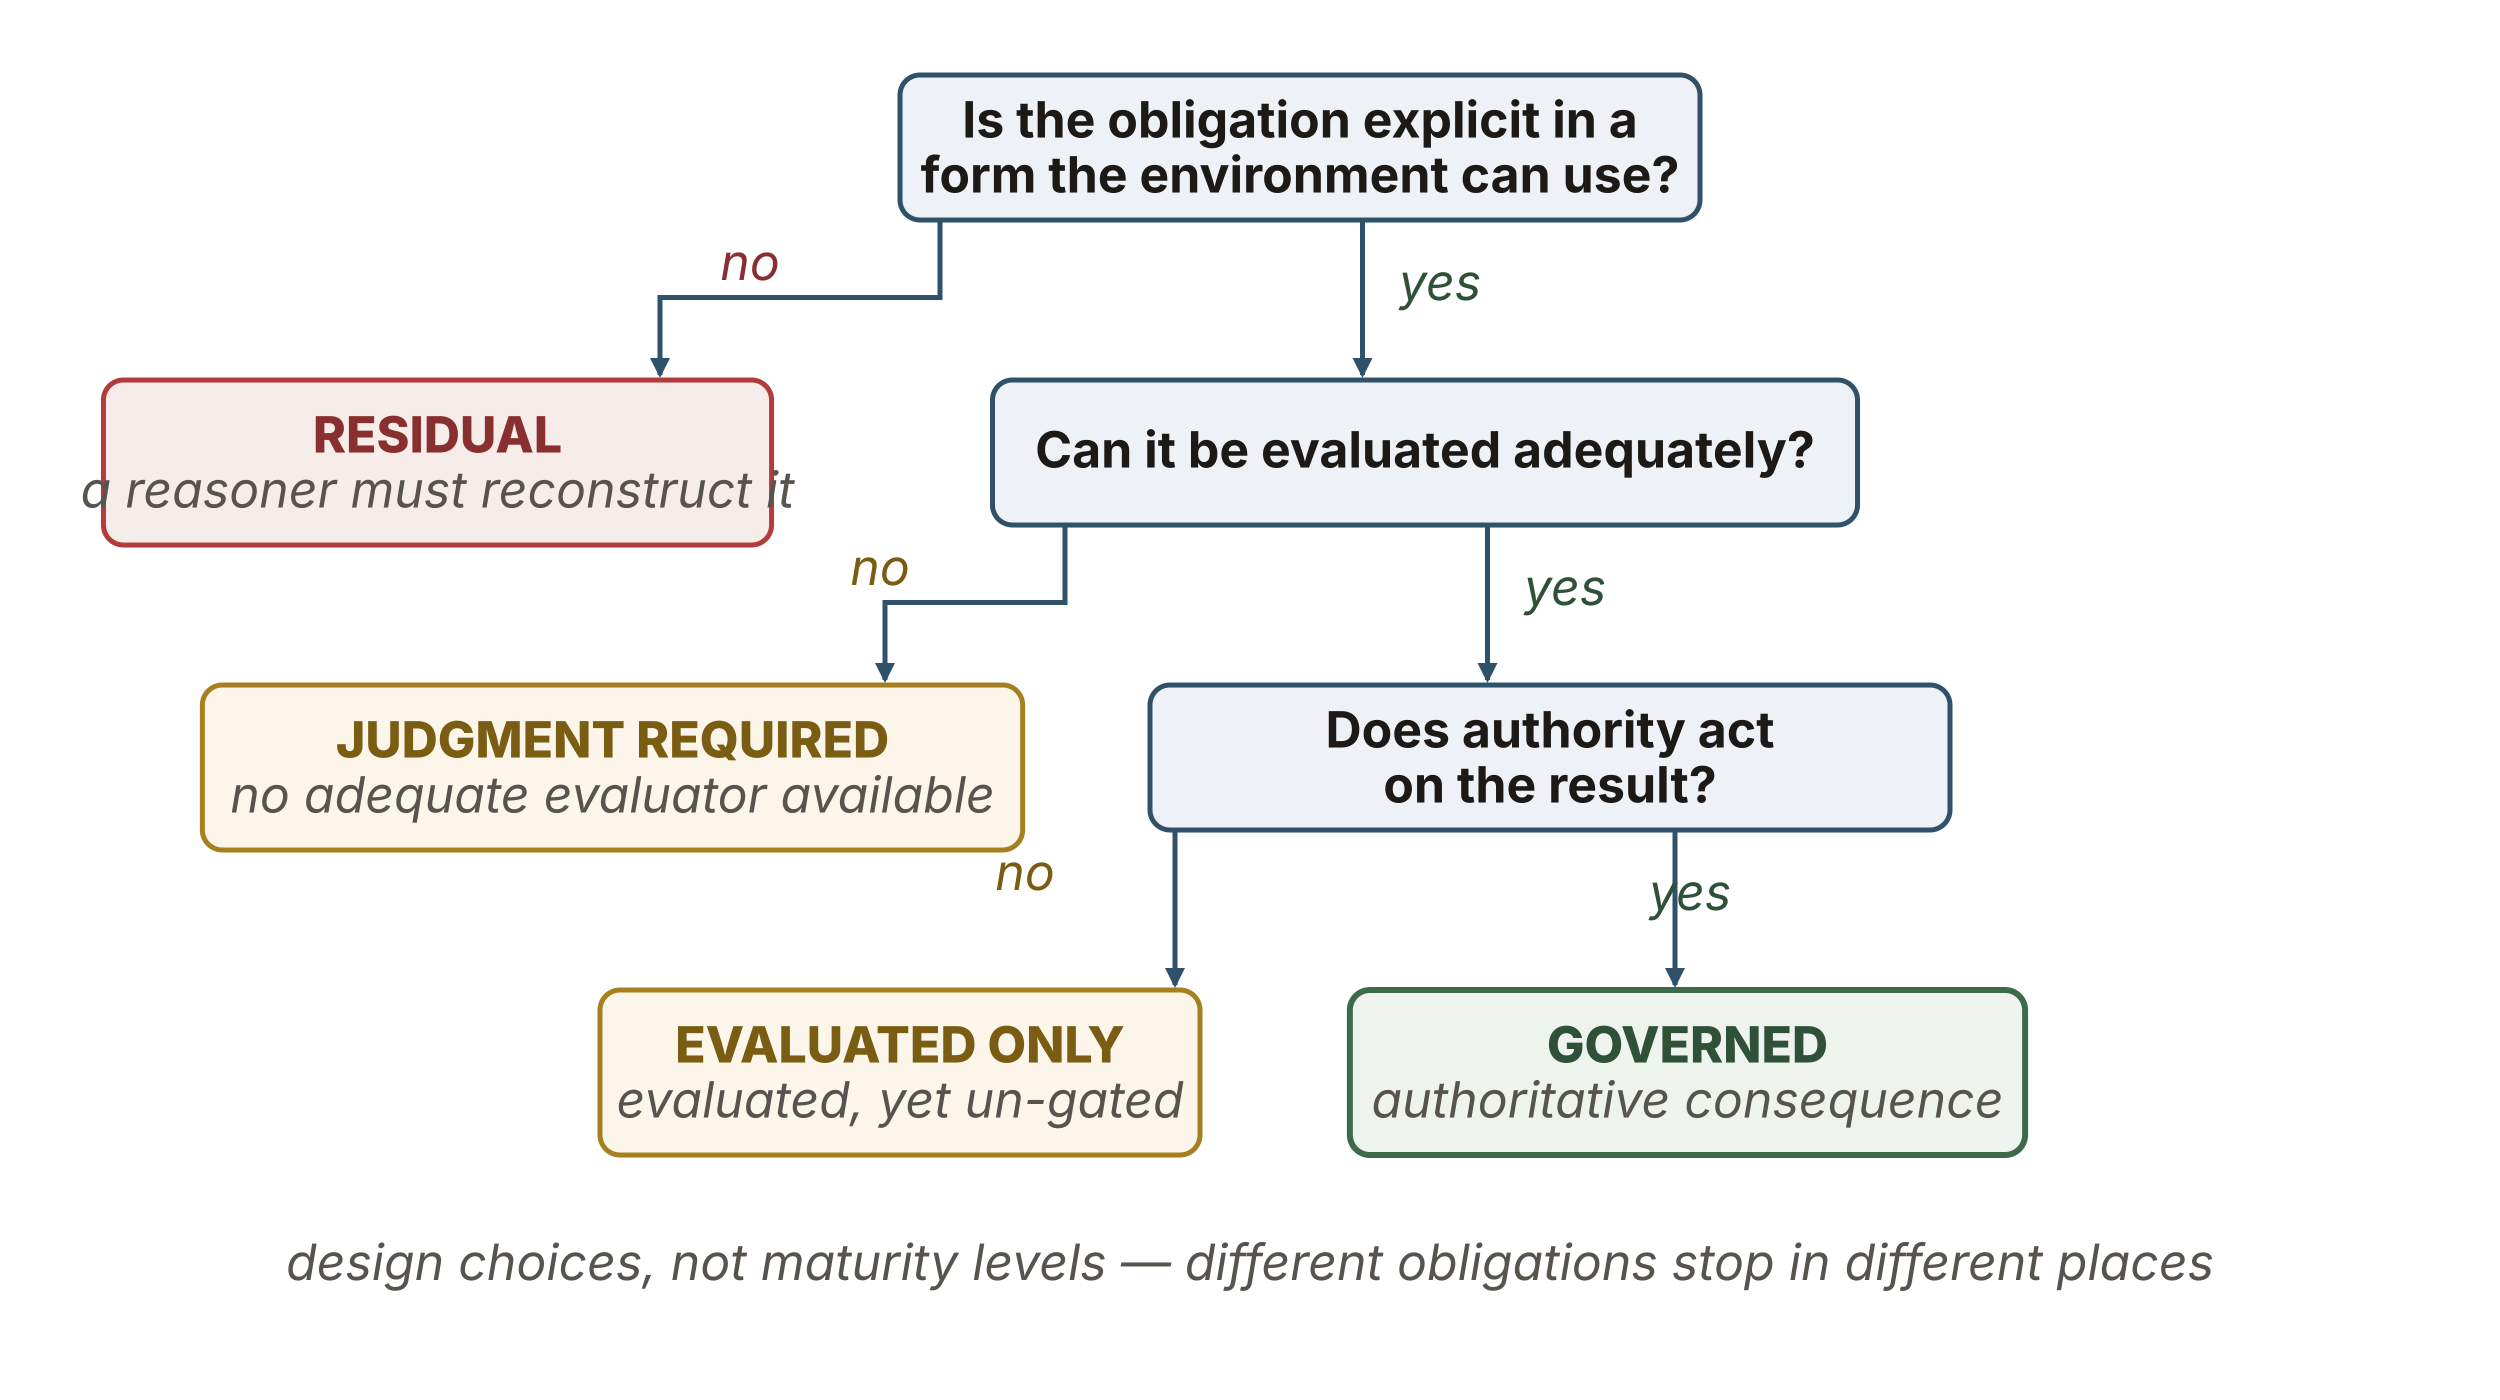
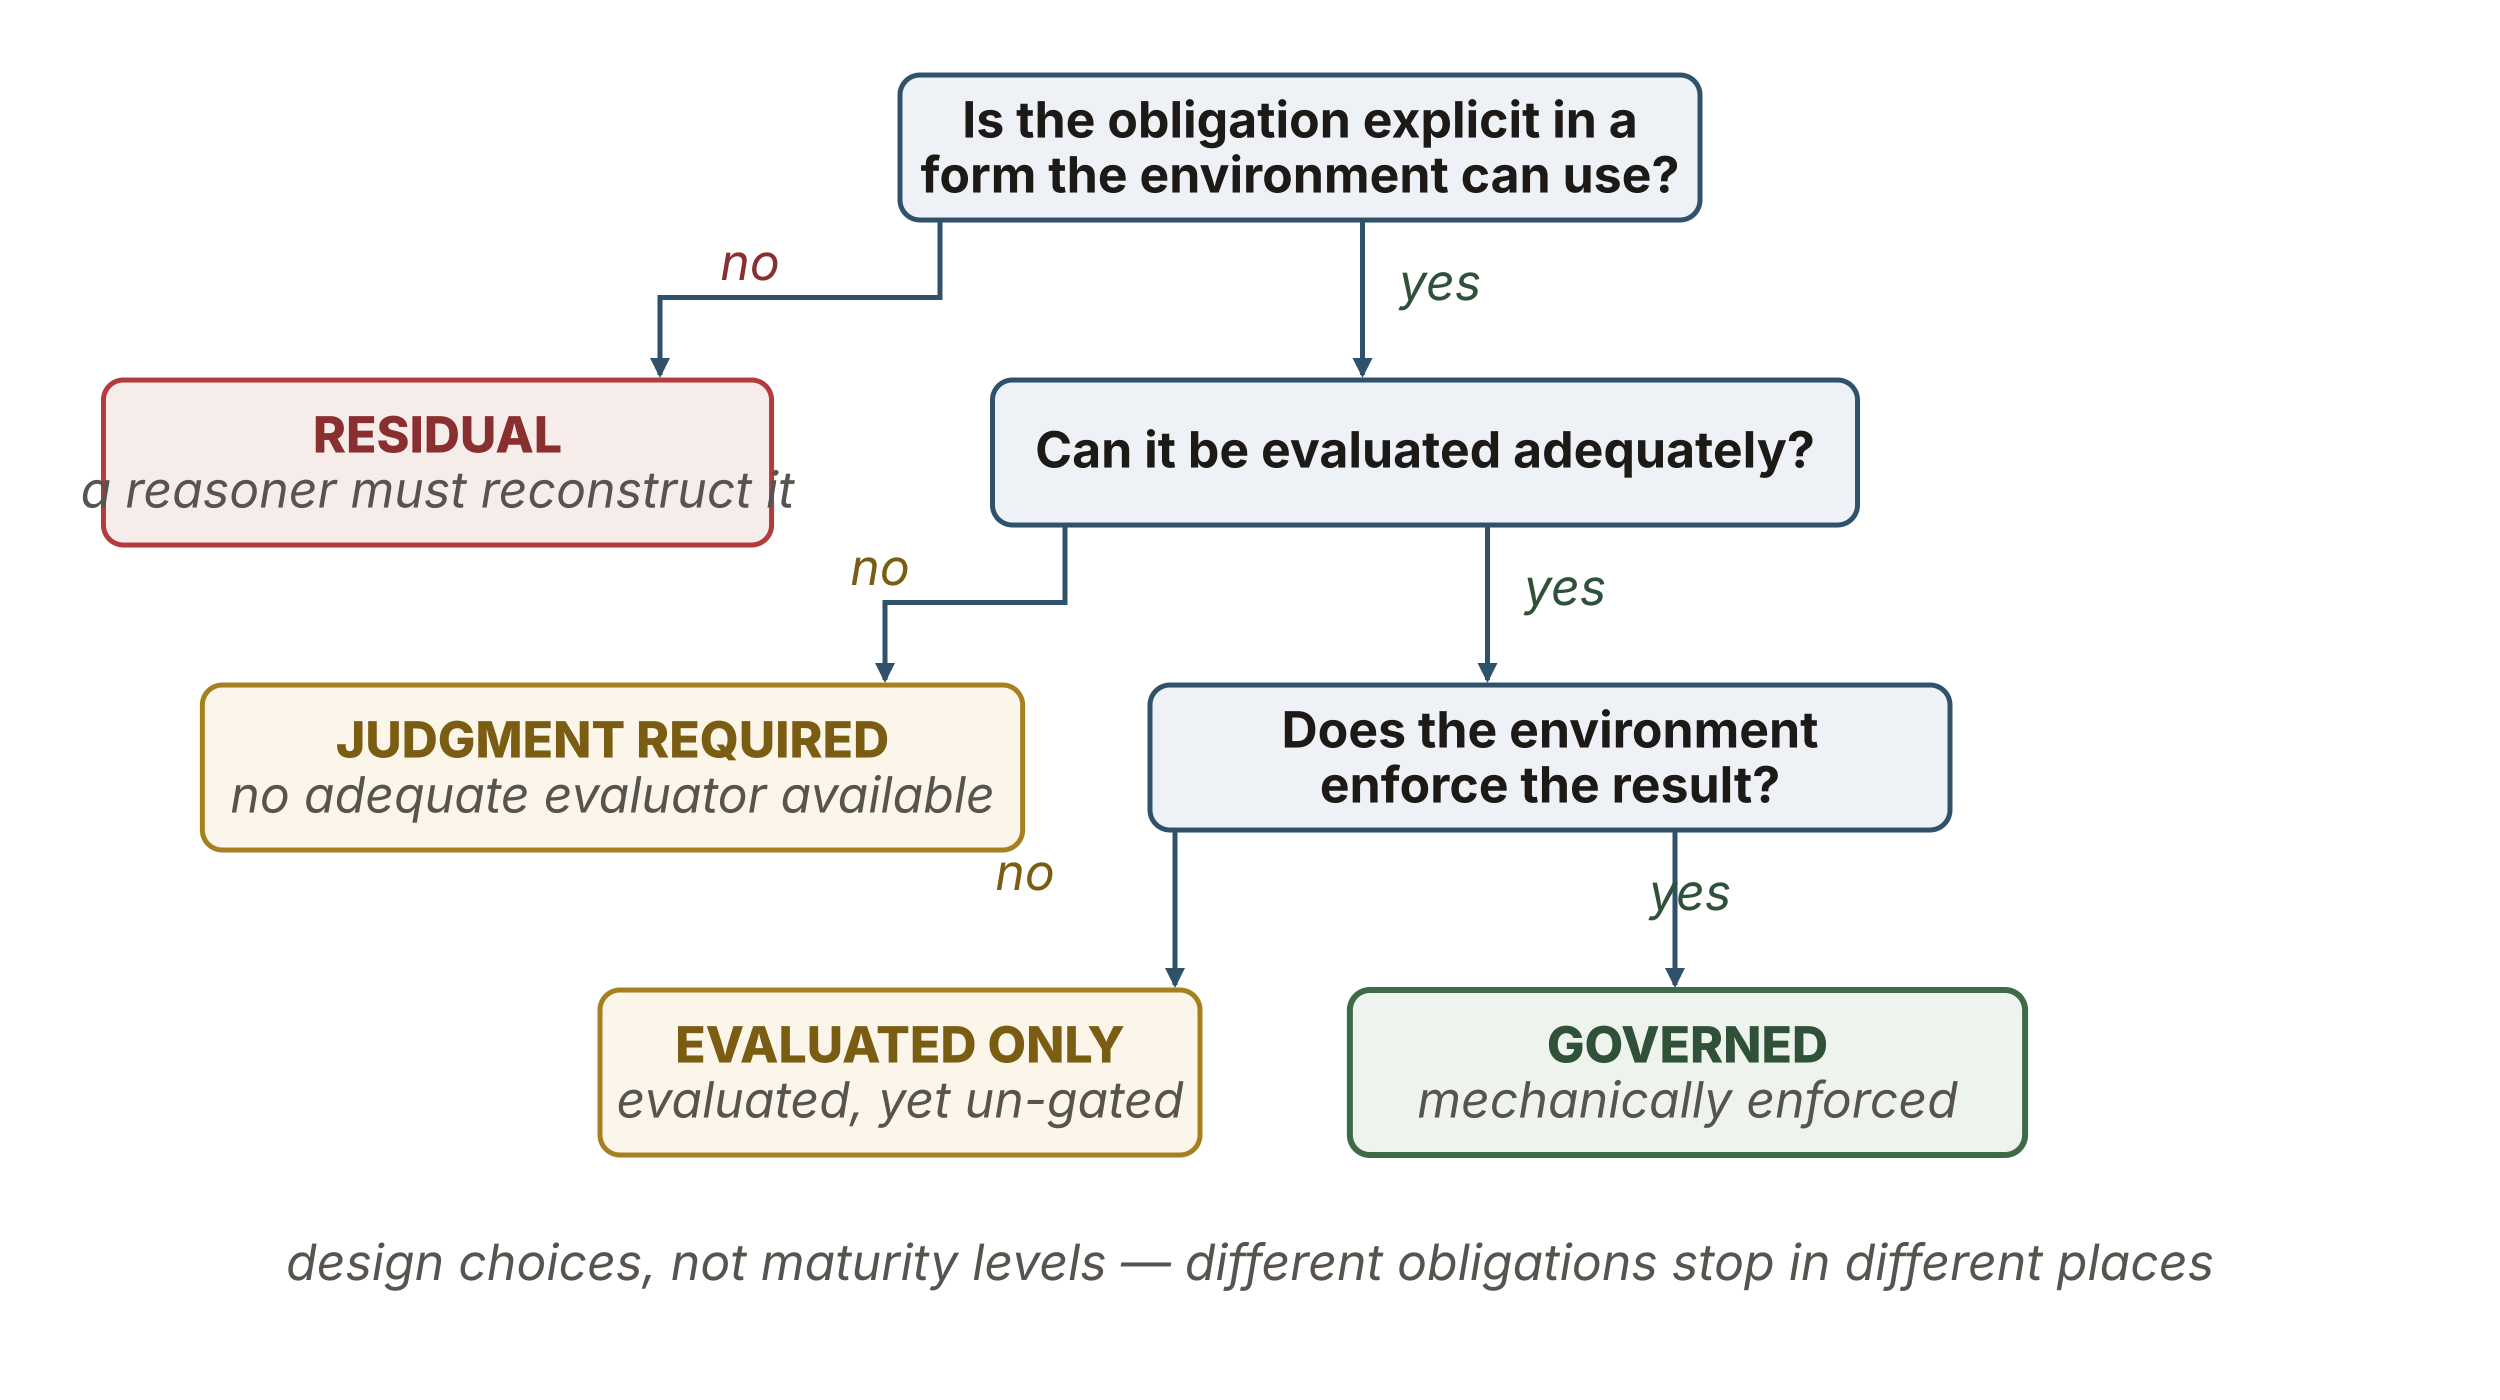
<svg xmlns="http://www.w3.org/2000/svg" viewBox="0 0 1000 560" width="1000" height="560" role="img" aria-labelledby="hgTitle hgDesc" font-family="'Source Sans 3', -apple-system, 'Segoe UI', sans-serif">
  <defs>
    <marker id="hg-ah" viewBox="0 0 10 10" refX="8.5" refY="5" markerWidth="8" markerHeight="8" orient="auto" markerUnits="userSpaceOnUse">
      <path d="M0,0 L10,5 L0,10 z" fill="#2f5169" />
    </marker>
  </defs>
  <rect id="q1" x="360" y="30" width="320" height="58" rx="8" fill="#eef2f6" stroke="#2f5169" stroke-width="2" />
  <text x="520" y="55" text-anchor="middle" font-size="20" font-weight="700" fill="#1c1917">Is the obligation explicit in a</text>
  <text x="520" y="77" text-anchor="middle" font-size="20" font-weight="700" fill="#1c1917">form the environment can use?</text>
  <path d="M376,88 L376,119 L264,119 L264,150" fill="none" stroke="#2f5169" stroke-width="2" marker-end="url(#hg-ah)" />
  <text x="300" y="112" text-anchor="middle" font-size="20" font-style="italic" fill="#8a2f2f">no</text>
  <rect id="residual" x="41.38" y="152" width="267.25" height="66" rx="8" fill="#f6ece9" stroke="#b23b3b" stroke-width="2" />
  <text x="175" y="181" text-anchor="middle" font-size="20" font-weight="800" fill="#8a2f2f">RESIDUAL</text>
  <text x="175" y="203" text-anchor="middle" font-size="20" font-style="italic" fill="#57534e">a reasoner must reconstruct it</text>
  <path d="M545,88 L545,150" fill="none" stroke="#2f5169" stroke-width="2" marker-end="url(#hg-ah)" />
  <text x="576" y="120" text-anchor="middle" font-size="20" font-style="italic" fill="#2f5137">yes</text>
  <rect id="q2" x="396.99" y="152" width="346.02" height="58" rx="8" fill="#eef2f6" stroke="#2f5169" stroke-width="2" />
  <text x="570" y="187" text-anchor="middle" font-size="20" font-weight="700" fill="#1c1917">Can it be evaluated adequately?</text>
  <path d="M426,210 L426,241 L354,241 L354,272" fill="none" stroke="#2f5169" stroke-width="2" marker-end="url(#hg-ah)" />
  <text x="352" y="234" text-anchor="middle" font-size="20" font-style="italic" fill="#7a5c12">no</text>
  <rect id="judgment" x="80.94" y="274" width="328.12" height="66" rx="8" fill="#fbf6e9" stroke="#a6801f" stroke-width="2" />
  <text x="245" y="303" text-anchor="middle" font-size="20" font-weight="800" fill="#7a5c12">JUDGMENT REQUIRED</text>
  <text x="245" y="325" text-anchor="middle" font-size="20" font-style="italic" fill="#57534e">no adequate evaluator available</text>
  <path d="M595,210 L595,272" fill="none" stroke="#2f5169" stroke-width="2" marker-end="url(#hg-ah)" />
  <text x="626" y="242" text-anchor="middle" font-size="20" font-style="italic" fill="#2f5137">yes</text>
  <rect id="q3" x="460" y="274" width="320" height="58" rx="8" fill="#eef2f6" stroke="#2f5169" stroke-width="2" />
-   <text x="620" y="299" text-anchor="middle" font-size="20" font-weight="700" fill="#1c1917">Does authority act</text>
-   <text x="620" y="321" text-anchor="middle" font-size="20" font-weight="700" fill="#1c1917">on the result?</text>
+   <text x="620" y="299" text-anchor="middle" font-size="20" font-weight="700" fill="#1c1917">Does the environment</text>
+   <text x="620" y="321" text-anchor="middle" font-size="20" font-weight="700" fill="#1c1917">enforce the result?</text>
  <path d="M470,332 L470,394" fill="none" stroke="#2f5169" stroke-width="2" marker-end="url(#hg-ah)" />
  <text x="410" y="356" text-anchor="middle" font-size="20" font-style="italic" fill="#7a5c12">no</text>
  <rect id="evaluated" x="240" y="396" width="240" height="66" rx="8" fill="#fbf6e9" stroke="#a6801f" stroke-width="2" />
  <text x="360" y="425" text-anchor="middle" font-size="20" font-weight="800" fill="#7a5c12">EVALUATED ONLY</text>
  <text x="360" y="447" text-anchor="middle" font-size="20" font-style="italic" fill="#57534e">evaluated, yet un-gated</text>
  <path d="M670,332 L670,394" fill="none" stroke="#2f5169" stroke-width="2" marker-end="url(#hg-ah)" />
  <text x="676" y="364" text-anchor="middle" font-size="20" font-style="italic" fill="#2f5137">yes</text>
  <rect id="governed" x="539.95" y="396" width="270.09" height="66" rx="8" fill="#eef3ee" stroke="#3d6b4a" stroke-width="2.4" />
  <text x="675" y="425" text-anchor="middle" font-size="20" font-weight="800" fill="#2f5137">GOVERNED</text>
-   <text x="675" y="447" text-anchor="middle" font-size="20" font-style="italic" fill="#57534e">authoritative consequence</text>
+   <text x="675" y="447" text-anchor="middle" font-size="20" font-style="italic" fill="#57534e">mechanically enforced</text>
  <text x="500" y="512" text-anchor="middle" font-size="20" font-style="italic" fill="#57534e">design choices, not maturity levels — different obligations stop in different places</text>
</svg>
